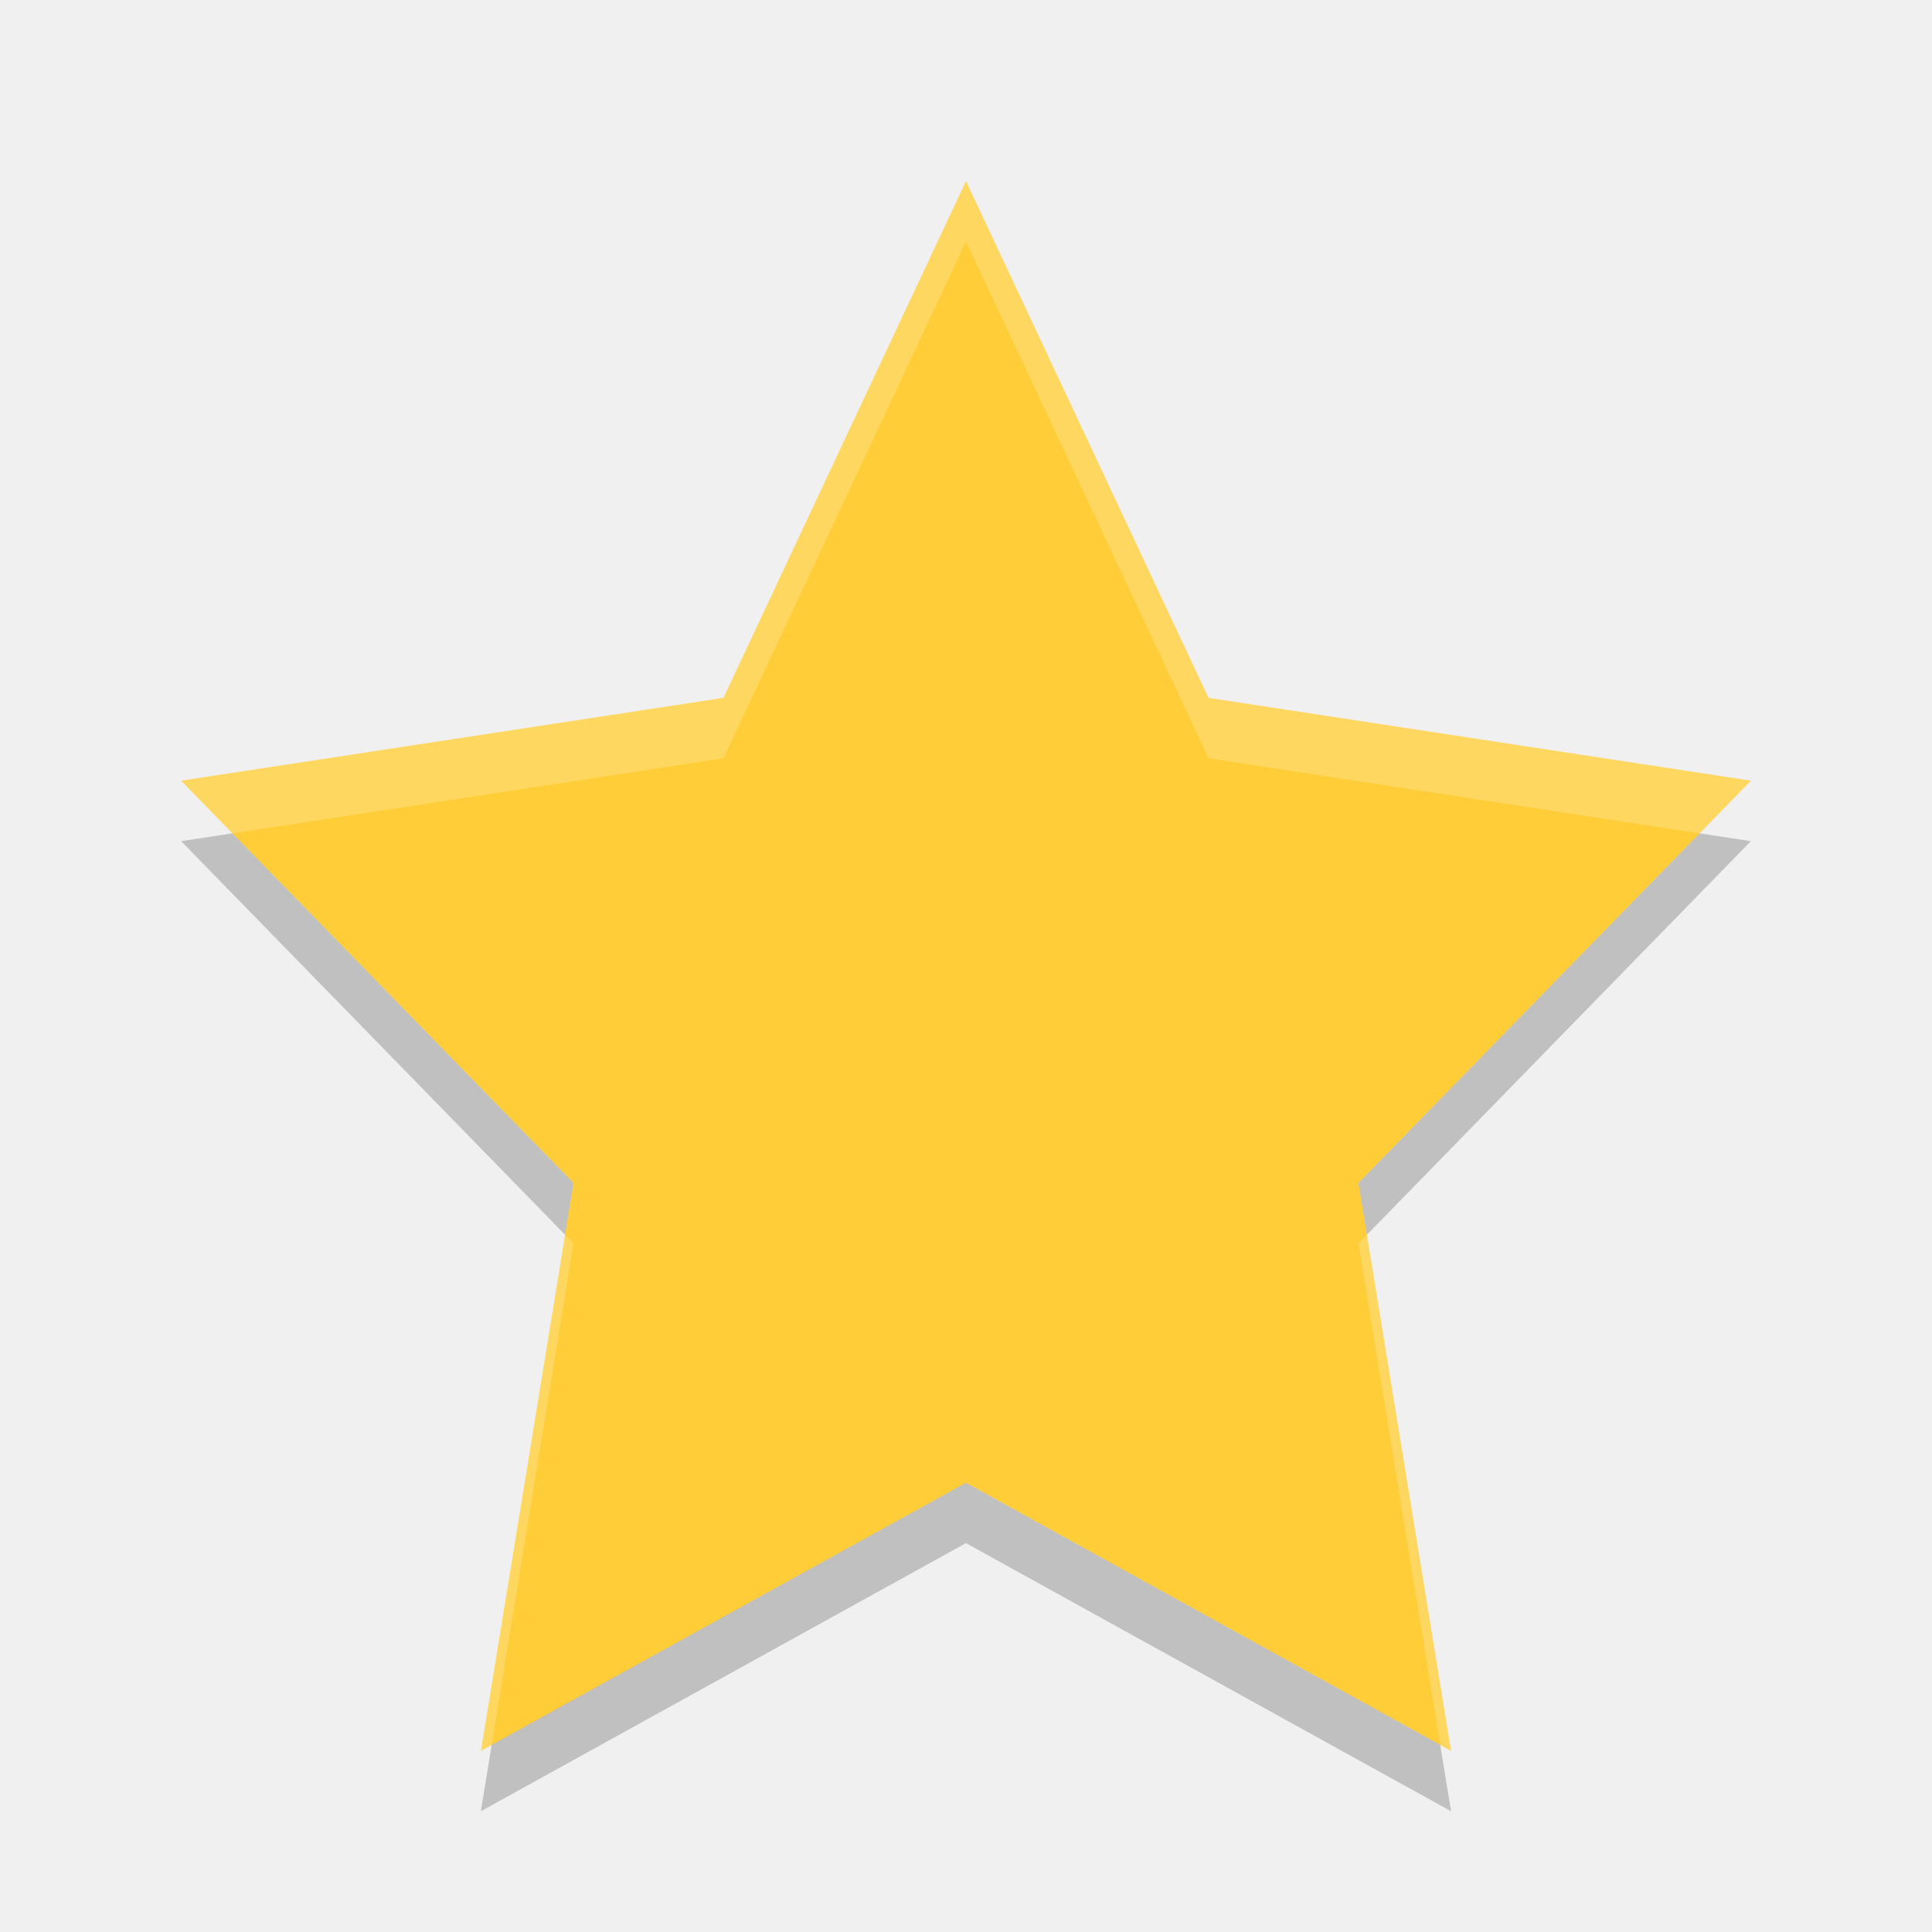
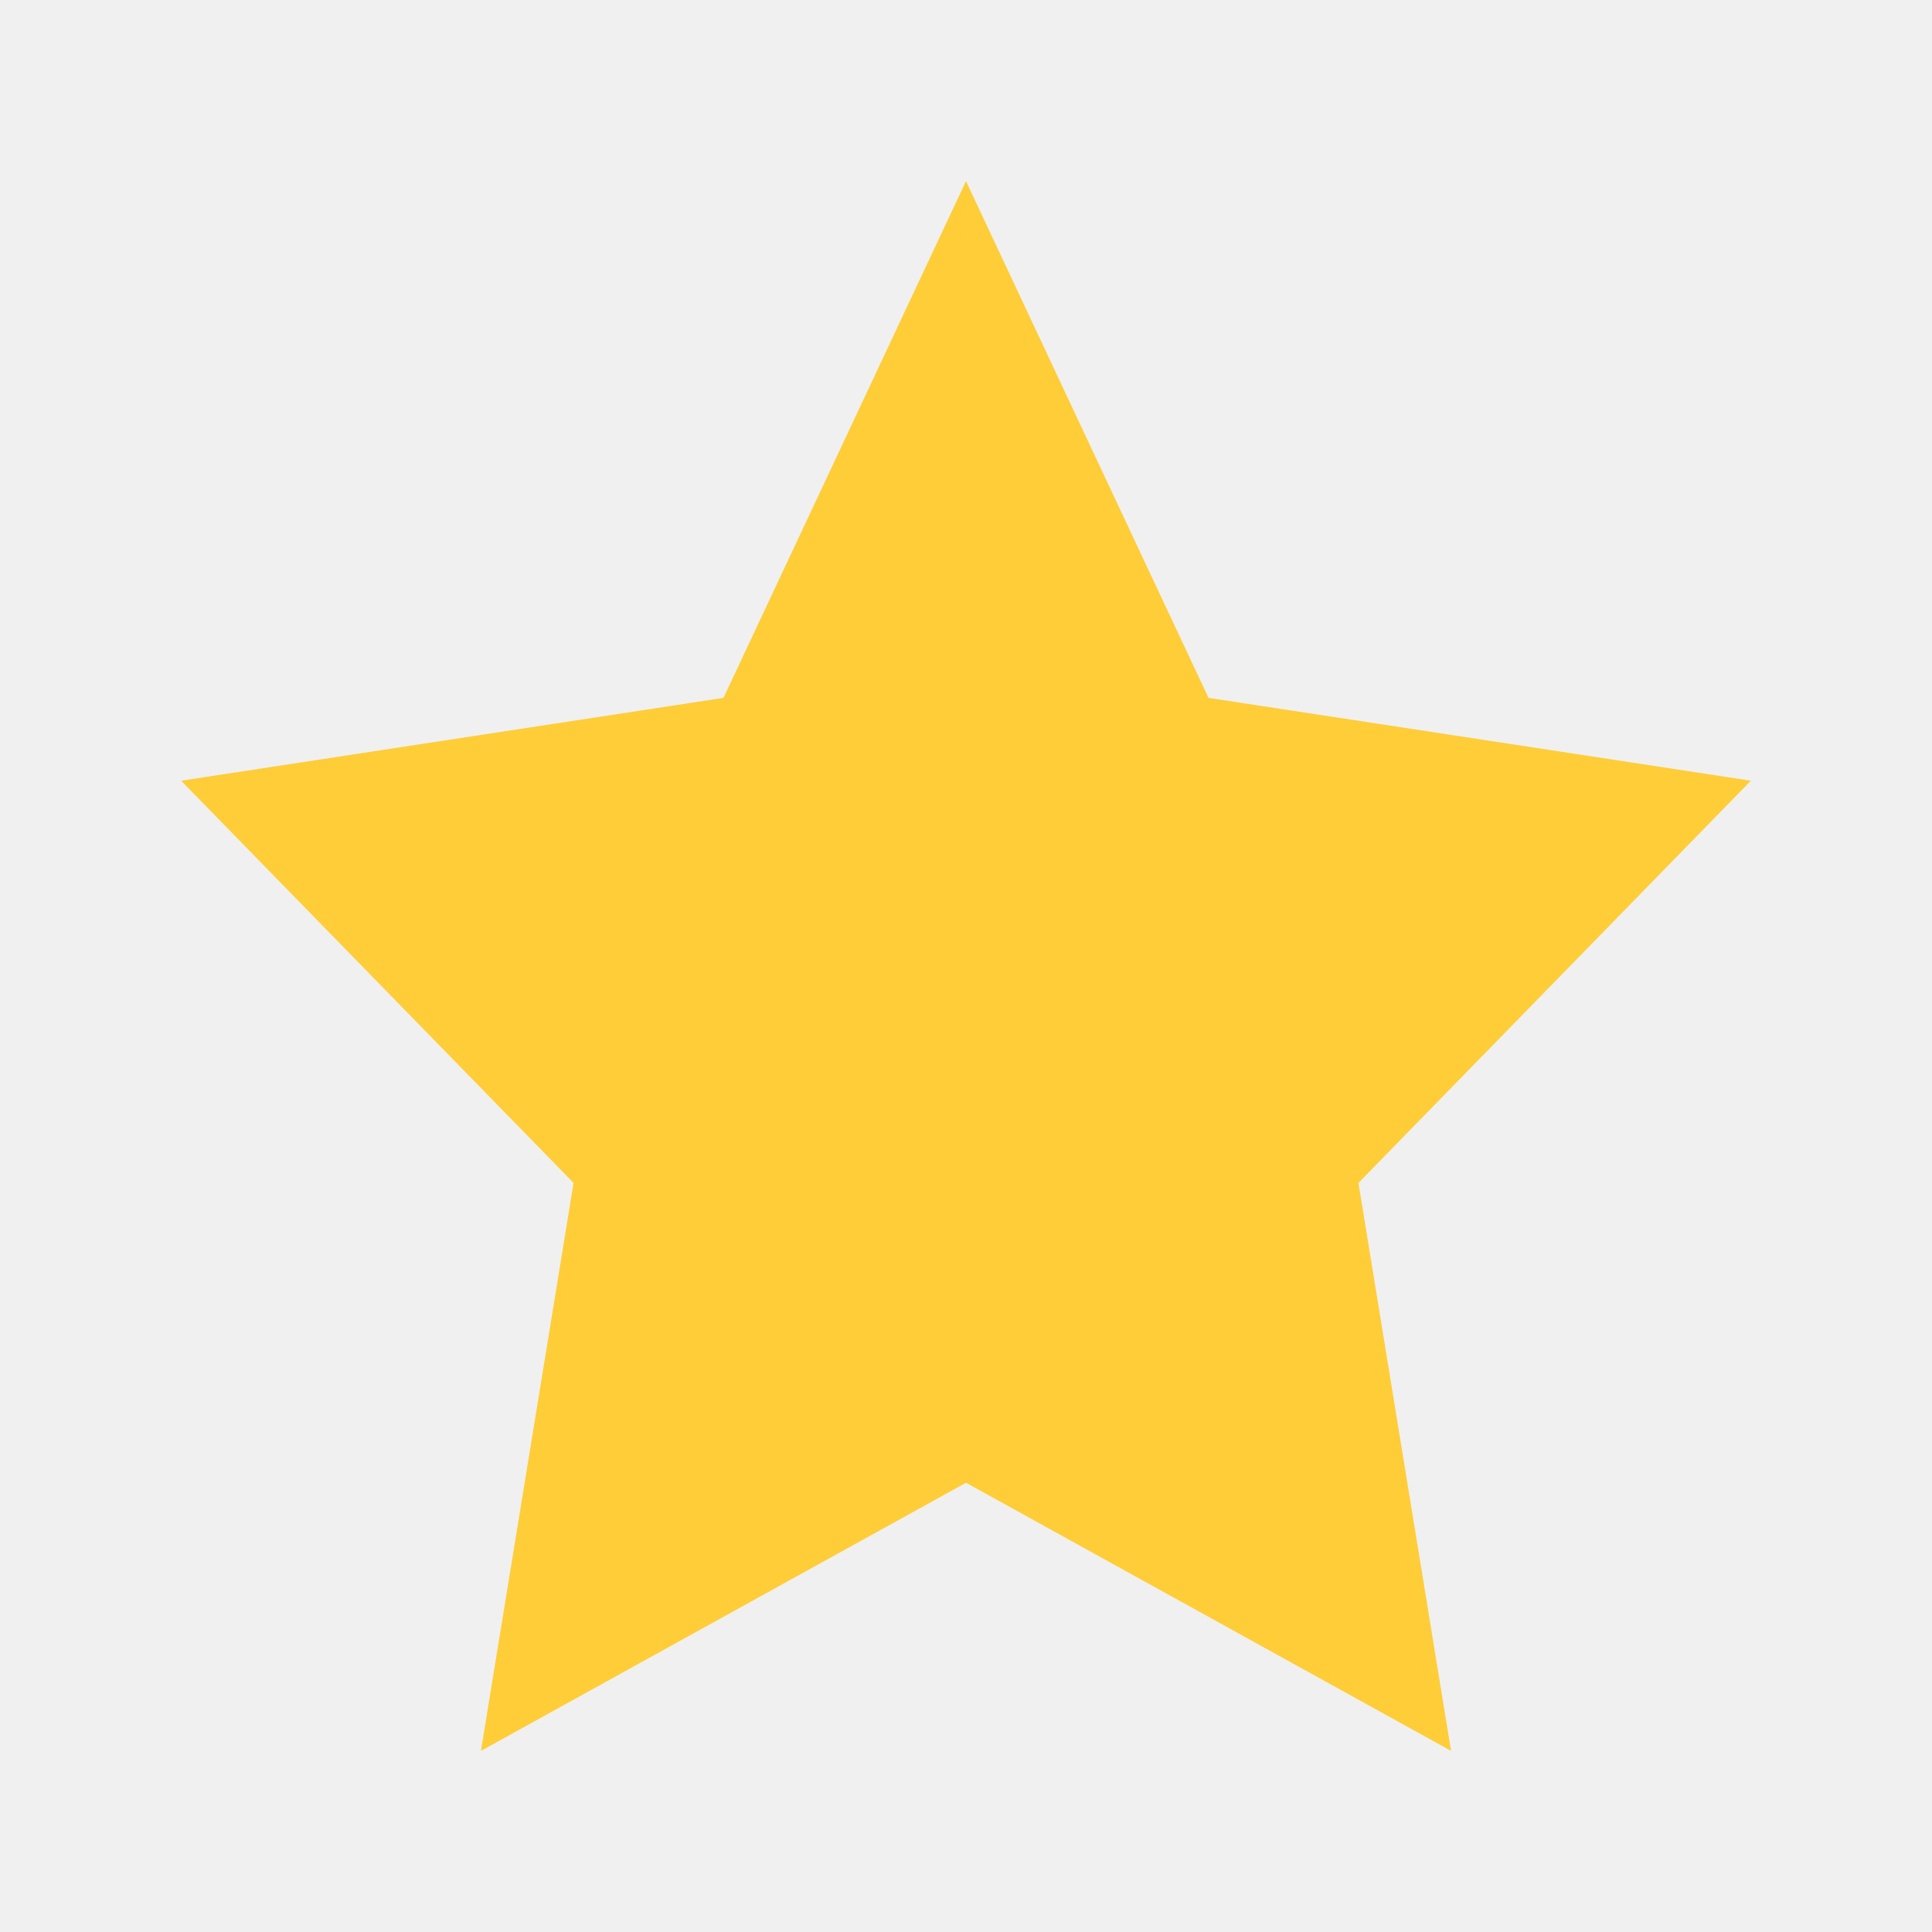
- <svg xmlns="http://www.w3.org/2000/svg" height="32" width="32" version="1">
-   <path fill="#fecd38" d="m16 3 4.017 8.559 8.983 1.372-6.5 6.662 1.534 9.407-8.034-4.441-8.034 4.441 1.534-9.407-6.5-6.662 8.983-1.372z" />
-   <path opacity=".2" fill="#fff" d="m16 3l-4.018 8.559-8.982 1.373 0.85 0.871 8.132-1.244 4.018-8.559 4.018 8.559 8.132 1.244 0.85-0.871-8.982-1.373-4.018-8.559zm-6.641 17.451l-1.395 8.549 0.18-0.1 1.355-8.306-0.141-0.143zm13.282 0l-0.141 0.143 1.355 8.306 0.18 0.1-1.394-8.549z" />
-   <path opacity=".2" d="m3.85 13.803-0.85 0.129 6.359 6.519 0.141-0.857-5.65-5.791zm24.3 0-5.65 5.791 0.141 0.857 6.359-6.519-0.85-0.129zm-12.15 10.756-7.856 4.341-0.18 1.1l8.035-4.441 8.035 4.441-0.18-1.1-7.855-4.341z" />
+ <svg xmlns="http://www.w3.org/2000/svg" width="32" height="32" version="1">
+   <path d="m16 3 4.017 8.559 8.983 1.372-6.5 6.662 1.534 9.407-8.034-4.441-8.034 4.441 1.534-9.407-6.5-6.662 8.983-1.372z" fill="#fecd38" />
</svg>
